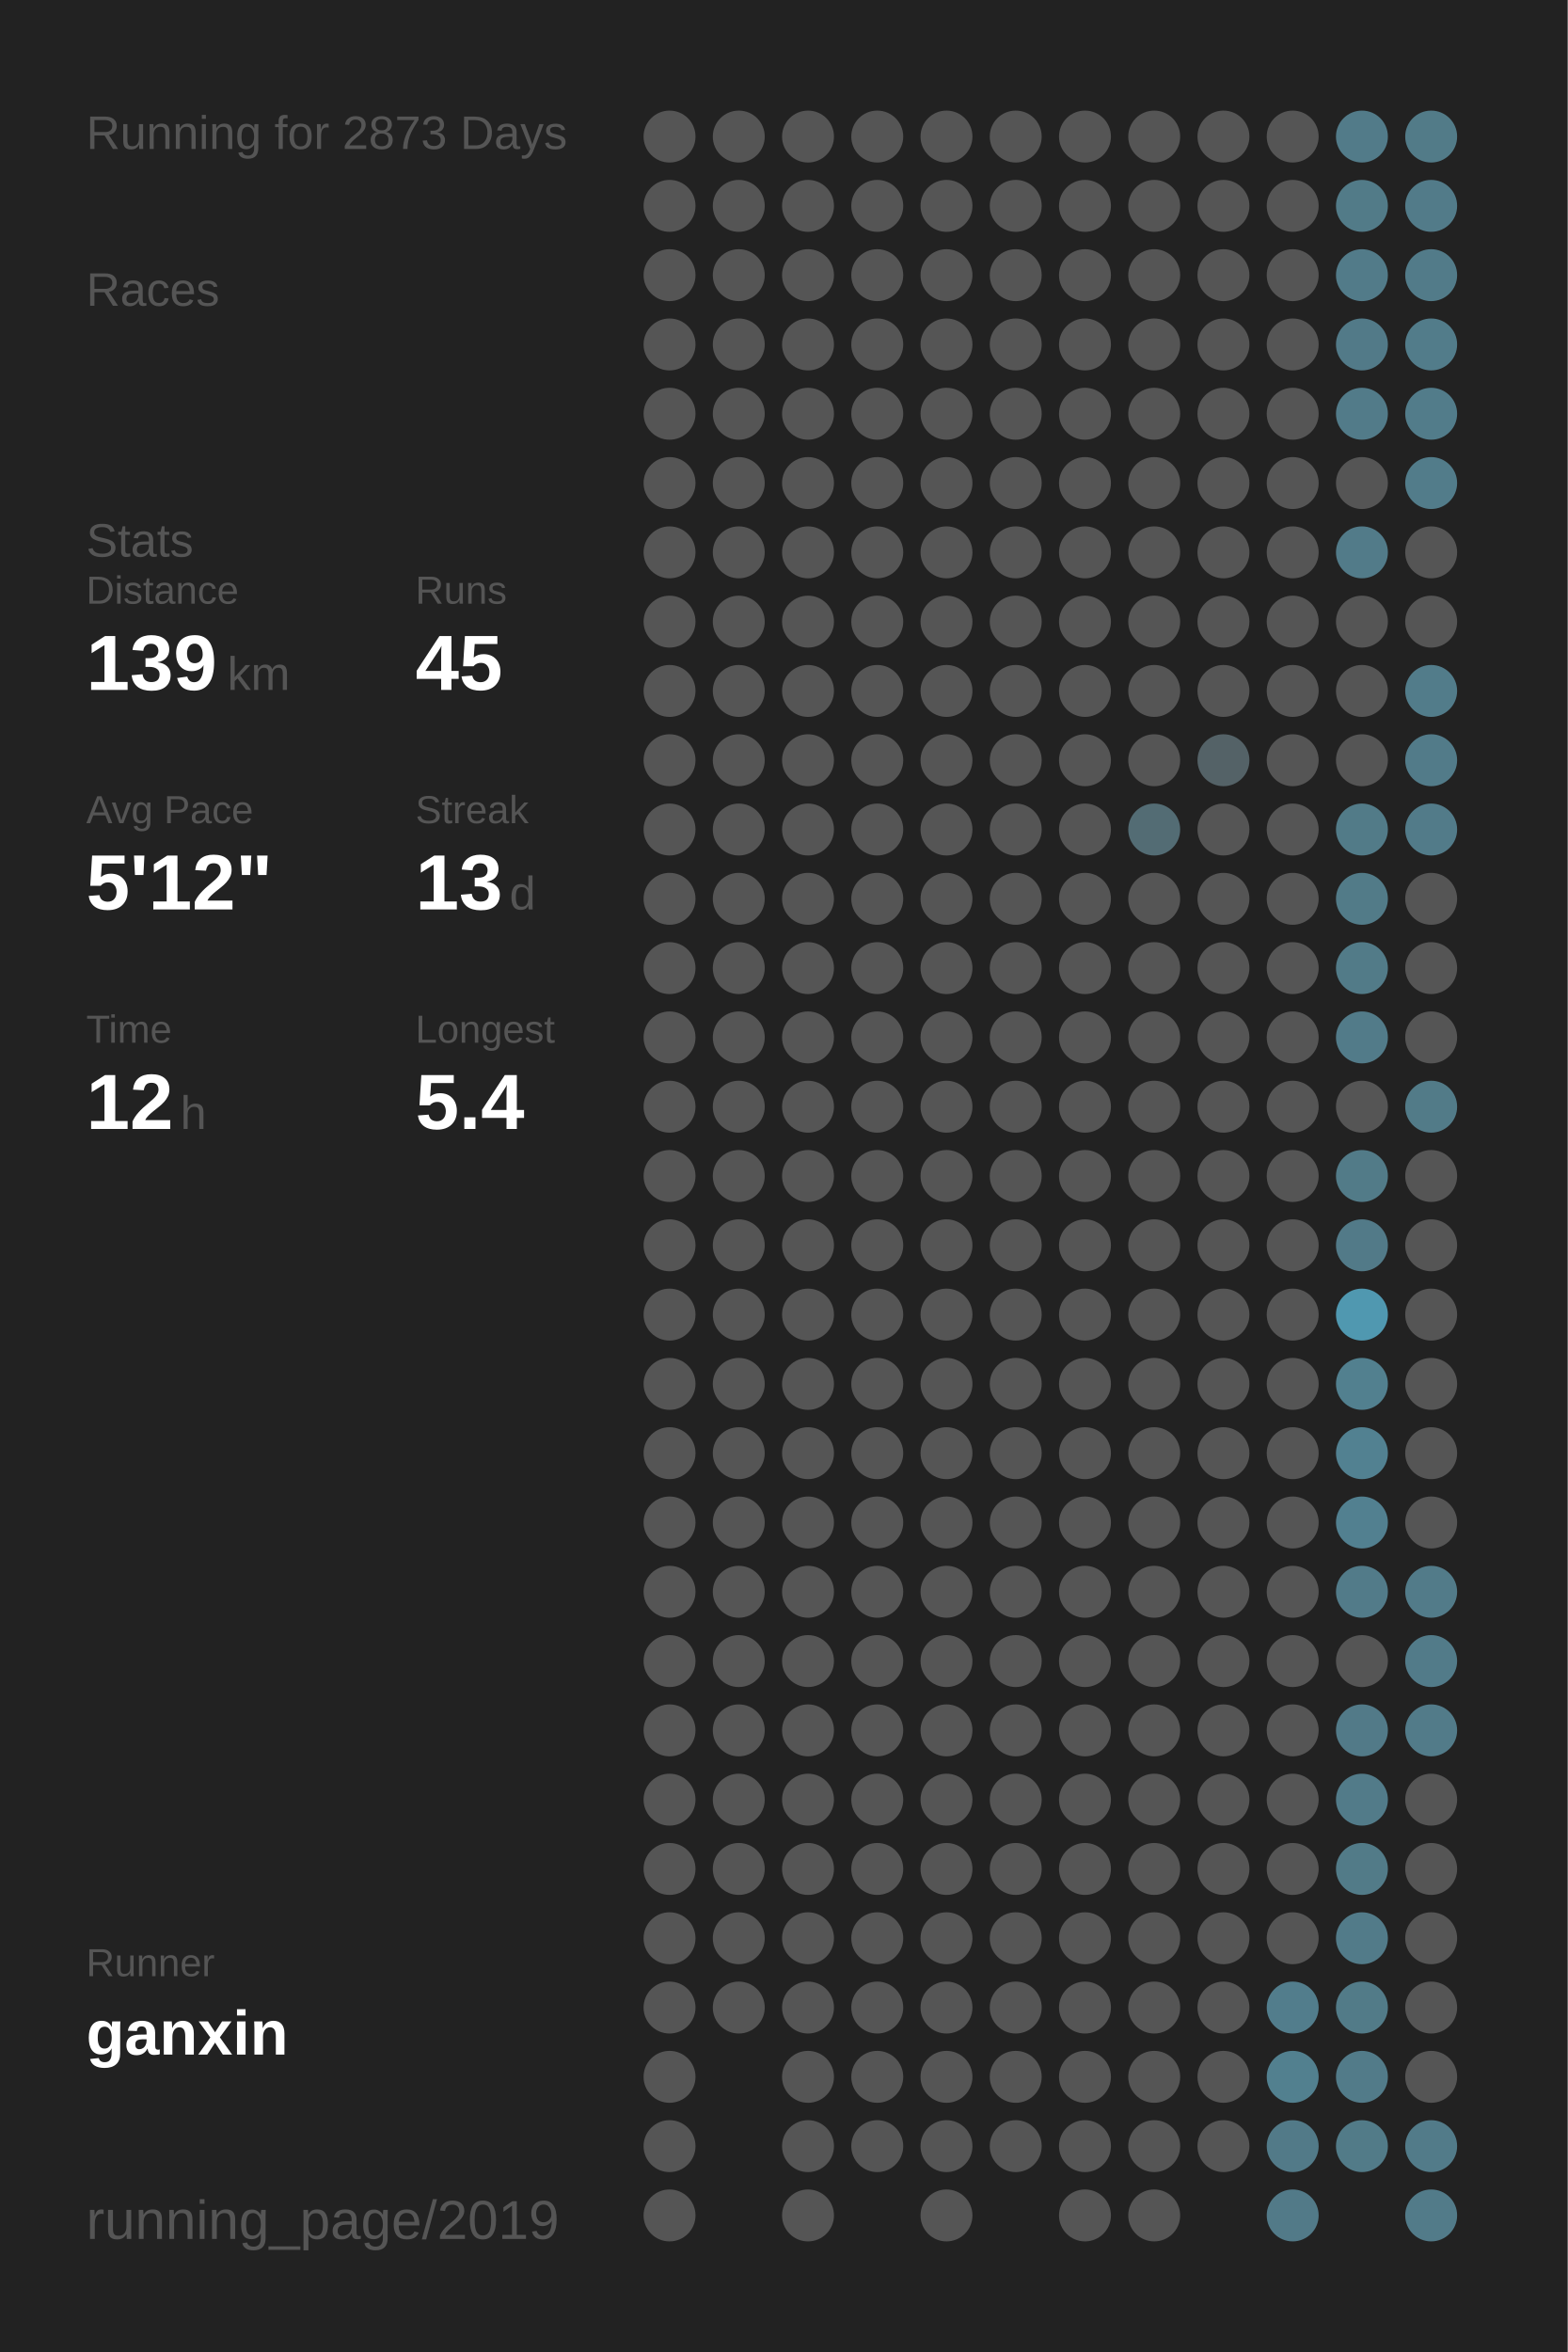
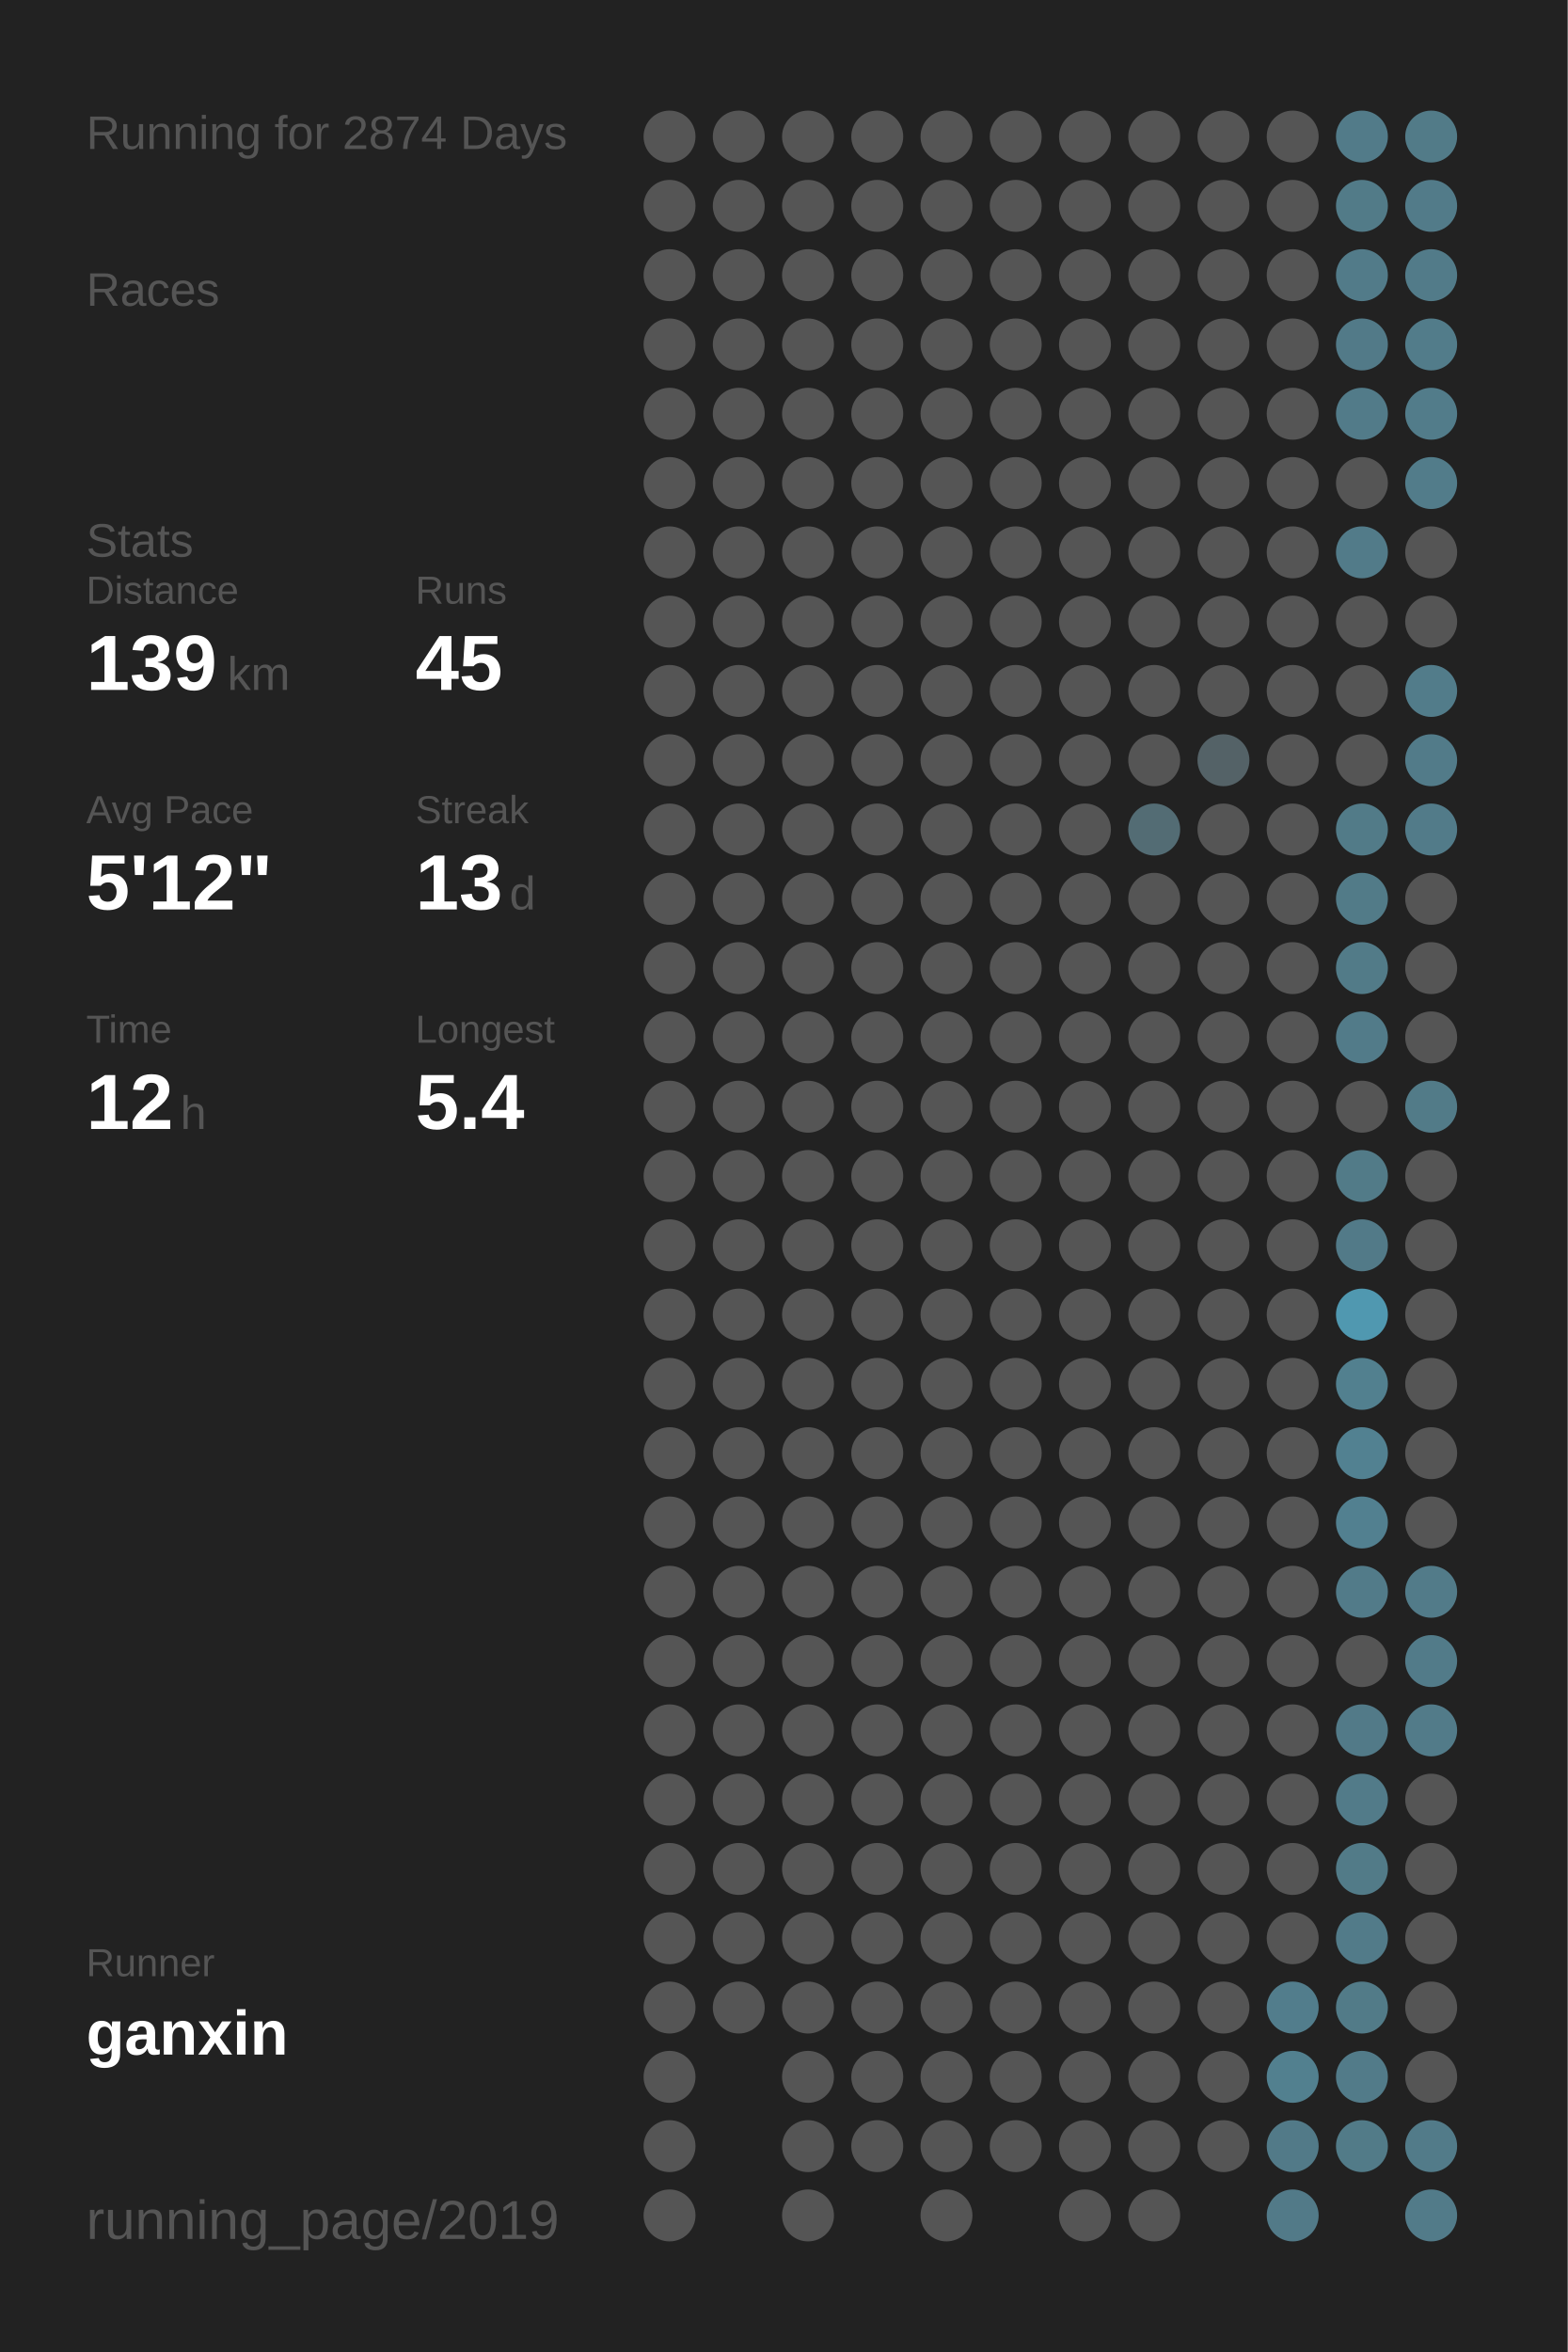
<svg xmlns="http://www.w3.org/2000/svg" baseProfile="full" height="300mm" version="1.1" viewBox="0,0,200,300" width="200mm">
  <defs />
  <rect fill="#222222" height="300" width="200" x="0" y="0" />
-   <text fill="#555555" style="font-size:6px; font-family:Arial;" x="11" y="19">Running for 2873 Days</text>
+   <text fill="#555555" style="font-size:6px; font-family:Arial;" x="11" y="19">Running for 2874 Days</text>
  <text fill="#555555" style="font-size:6px; font-family:Arial;" x="11" y="39">Races</text>
  <text fill="#555555" style="font-size:6px; font-family:Arial;" x="11" y="71">Stats</text>
  <text fill="#555555" style="font-size:5px; font-family:Arial;" x="11" y="77">Distance</text>
  <text fill="#FFFFFF" style="font-size:10px; font-family:Arial; font-weight:bold;" x="11" y="88">139</text>
  <text fill="#555555" style="font-size:6px; font-family:Arial;" x="29" y="88">km</text>
  <text fill="#555555" style="font-size:5px; font-family:Arial;" x="53" y="77">Runs</text>
  <text fill="#FFFFFF" style="font-size:10px; font-family:Arial; font-weight:bold;" x="53" y="88">45</text>
  <text fill="#555555" style="font-size:5px; font-family:Arial;" x="11" y="105">Avg Pace</text>
  <text fill="#FFFFFF" style="font-size:10px; font-family:Arial; font-weight:bold;" x="11" y="116">5'12"</text>
  <text fill="#555555" style="font-size:5px; font-family:Arial;" x="53" y="105">Streak</text>
  <text fill="#FFFFFF" style="font-size:10px; font-family:Arial; font-weight:bold;" x="53" y="116">13</text>
  <text fill="#555555" style="font-size:6px; font-family:Arial;" x="65" y="116">d</text>
  <text fill="#555555" style="font-size:5px; font-family:Arial;" x="11" y="133">Time</text>
  <text fill="#FFFFFF" style="font-size:10px; font-family:Arial; font-weight:bold;" x="11" y="144">12</text>
  <text fill="#555555" style="font-size:6px; font-family:Arial;" x="23" y="144">h</text>
  <text fill="#555555" style="font-size:5px; font-family:Arial;" x="53" y="133">Longest</text>
  <text fill="#FFFFFF" style="font-size:10px; font-family:Arial; font-weight:bold;" x="53" y="144">5.4</text>
  <text fill="#555555" style="font-size:5px; font-family:Arial;" x="11" y="252.065">Runner</text>
  <text fill="#FFFFFF" style="font-size:8px; font-family:Arial; font-weight:bold;" x="11" y="262.065">ganxin</text>
  <text fill="#555555" style="font-size:7px; font-family:Arial;" x="11" y="285.581">running_page/2019</text>
  <circle cx="85.417" cy="17.419" fill="#555555" r="3.312" />
  <circle cx="85.417" cy="26.258" fill="#555555" r="3.312" />
  <circle cx="85.417" cy="35.097" fill="#555555" r="3.312" />
  <circle cx="85.417" cy="43.935" fill="#555555" r="3.312" />
  <circle cx="85.417" cy="52.774" fill="#555555" r="3.312" />
  <circle cx="85.417" cy="61.613" fill="#555555" r="3.312" />
  <circle cx="85.417" cy="70.452" fill="#555555" r="3.312" />
  <circle cx="85.417" cy="79.29" fill="#555555" r="3.312" />
  <circle cx="85.417" cy="88.129" fill="#555555" r="3.312" />
  <circle cx="85.417" cy="96.968" fill="#555555" r="3.312" />
  <circle cx="85.417" cy="105.806" fill="#555555" r="3.312" />
  <circle cx="85.417" cy="114.645" fill="#555555" r="3.312" />
  <circle cx="85.417" cy="123.484" fill="#555555" r="3.312" />
  <circle cx="85.417" cy="132.323" fill="#555555" r="3.312" />
  <circle cx="85.417" cy="141.161" fill="#555555" r="3.312" />
  <circle cx="85.417" cy="150" fill="#555555" r="3.312" />
  <circle cx="85.417" cy="158.839" fill="#555555" r="3.312" />
  <circle cx="85.417" cy="167.677" fill="#555555" r="3.312" />
  <circle cx="85.417" cy="176.516" fill="#555555" r="3.312" />
  <circle cx="85.417" cy="185.355" fill="#555555" r="3.312" />
  <circle cx="85.417" cy="194.194" fill="#555555" r="3.312" />
  <circle cx="85.417" cy="203.032" fill="#555555" r="3.312" />
  <circle cx="85.417" cy="211.871" fill="#555555" r="3.312" />
  <circle cx="85.417" cy="220.71" fill="#555555" r="3.312" />
  <circle cx="85.417" cy="229.548" fill="#555555" r="3.312" />
  <circle cx="85.417" cy="238.387" fill="#555555" r="3.312" />
  <circle cx="85.417" cy="247.226" fill="#555555" r="3.312" />
  <circle cx="85.417" cy="256.065" fill="#555555" r="3.312" />
  <circle cx="85.417" cy="264.903" fill="#555555" r="3.312" />
  <circle cx="85.417" cy="273.742" fill="#555555" r="3.312" />
  <circle cx="85.417" cy="282.581" fill="#555555" r="3.312" />
  <circle cx="94.25" cy="17.419" fill="#555555" r="3.312" />
  <circle cx="94.25" cy="26.258" fill="#555555" r="3.312" />
  <circle cx="94.25" cy="35.097" fill="#555555" r="3.312" />
  <circle cx="94.25" cy="43.935" fill="#555555" r="3.312" />
  <circle cx="94.25" cy="52.774" fill="#555555" r="3.312" />
  <circle cx="94.25" cy="61.613" fill="#555555" r="3.312" />
  <circle cx="94.25" cy="70.452" fill="#555555" r="3.312" />
  <circle cx="94.25" cy="79.29" fill="#555555" r="3.312" />
  <circle cx="94.25" cy="88.129" fill="#555555" r="3.312" />
  <circle cx="94.25" cy="96.968" fill="#555555" r="3.312" />
  <circle cx="94.25" cy="105.806" fill="#555555" r="3.312" />
  <circle cx="94.25" cy="114.645" fill="#555555" r="3.312" />
  <circle cx="94.25" cy="123.484" fill="#555555" r="3.312" />
  <circle cx="94.25" cy="132.323" fill="#555555" r="3.312" />
  <circle cx="94.25" cy="141.161" fill="#555555" r="3.312" />
  <circle cx="94.25" cy="150" fill="#555555" r="3.312" />
  <circle cx="94.25" cy="158.839" fill="#555555" r="3.312" />
  <circle cx="94.25" cy="167.677" fill="#555555" r="3.312" />
  <circle cx="94.25" cy="176.516" fill="#555555" r="3.312" />
  <circle cx="94.25" cy="185.355" fill="#555555" r="3.312" />
  <circle cx="94.25" cy="194.194" fill="#555555" r="3.312" />
  <circle cx="94.25" cy="203.032" fill="#555555" r="3.312" />
  <circle cx="94.25" cy="211.871" fill="#555555" r="3.312" />
  <circle cx="94.25" cy="220.71" fill="#555555" r="3.312" />
  <circle cx="94.25" cy="229.548" fill="#555555" r="3.312" />
  <circle cx="94.25" cy="238.387" fill="#555555" r="3.312" />
  <circle cx="94.25" cy="247.226" fill="#555555" r="3.312" />
  <circle cx="94.25" cy="256.065" fill="#555555" r="3.312" />
  <circle cx="103.083" cy="17.419" fill="#555555" r="3.312" />
  <circle cx="103.083" cy="26.258" fill="#555555" r="3.312" />
  <circle cx="103.083" cy="35.097" fill="#555555" r="3.312" />
  <circle cx="103.083" cy="43.935" fill="#555555" r="3.312" />
  <circle cx="103.083" cy="52.774" fill="#555555" r="3.312" />
  <circle cx="103.083" cy="61.613" fill="#555555" r="3.312" />
  <circle cx="103.083" cy="70.452" fill="#555555" r="3.312" />
  <circle cx="103.083" cy="79.29" fill="#555555" r="3.312" />
  <circle cx="103.083" cy="88.129" fill="#555555" r="3.312" />
  <circle cx="103.083" cy="96.968" fill="#555555" r="3.312" />
  <circle cx="103.083" cy="105.806" fill="#555555" r="3.312" />
  <circle cx="103.083" cy="114.645" fill="#555555" r="3.312" />
  <circle cx="103.083" cy="123.484" fill="#555555" r="3.312" />
  <circle cx="103.083" cy="132.323" fill="#555555" r="3.312" />
  <circle cx="103.083" cy="141.161" fill="#555555" r="3.312" />
  <circle cx="103.083" cy="150" fill="#555555" r="3.312" />
  <circle cx="103.083" cy="158.839" fill="#555555" r="3.312" />
  <circle cx="103.083" cy="167.677" fill="#555555" r="3.312" />
  <circle cx="103.083" cy="176.516" fill="#555555" r="3.312" />
  <circle cx="103.083" cy="185.355" fill="#555555" r="3.312" />
  <circle cx="103.083" cy="194.194" fill="#555555" r="3.312" />
  <circle cx="103.083" cy="203.032" fill="#555555" r="3.312" />
  <circle cx="103.083" cy="211.871" fill="#555555" r="3.312" />
  <circle cx="103.083" cy="220.71" fill="#555555" r="3.312" />
  <circle cx="103.083" cy="229.548" fill="#555555" r="3.312" />
  <circle cx="103.083" cy="238.387" fill="#555555" r="3.312" />
  <circle cx="103.083" cy="247.226" fill="#555555" r="3.312" />
  <circle cx="103.083" cy="256.065" fill="#555555" r="3.312" />
  <circle cx="103.083" cy="264.903" fill="#555555" r="3.312" />
  <circle cx="103.083" cy="273.742" fill="#555555" r="3.312" />
  <circle cx="103.083" cy="282.581" fill="#555555" r="3.312" />
  <circle cx="111.917" cy="17.419" fill="#555555" r="3.312" />
  <circle cx="111.917" cy="26.258" fill="#555555" r="3.312" />
  <circle cx="111.917" cy="35.097" fill="#555555" r="3.312" />
  <circle cx="111.917" cy="43.935" fill="#555555" r="3.312" />
  <circle cx="111.917" cy="52.774" fill="#555555" r="3.312" />
  <circle cx="111.917" cy="61.613" fill="#555555" r="3.312" />
  <circle cx="111.917" cy="70.452" fill="#555555" r="3.312" />
  <circle cx="111.917" cy="79.29" fill="#555555" r="3.312" />
  <circle cx="111.917" cy="88.129" fill="#555555" r="3.312" />
  <circle cx="111.917" cy="96.968" fill="#555555" r="3.312" />
  <circle cx="111.917" cy="105.806" fill="#555555" r="3.312" />
  <circle cx="111.917" cy="114.645" fill="#555555" r="3.312" />
  <circle cx="111.917" cy="123.484" fill="#555555" r="3.312" />
  <circle cx="111.917" cy="132.323" fill="#555555" r="3.312" />
  <circle cx="111.917" cy="141.161" fill="#555555" r="3.312" />
  <circle cx="111.917" cy="150" fill="#555555" r="3.312" />
  <circle cx="111.917" cy="158.839" fill="#555555" r="3.312" />
  <circle cx="111.917" cy="167.677" fill="#555555" r="3.312" />
  <circle cx="111.917" cy="176.516" fill="#555555" r="3.312" />
  <circle cx="111.917" cy="185.355" fill="#555555" r="3.312" />
  <circle cx="111.917" cy="194.194" fill="#555555" r="3.312" />
  <circle cx="111.917" cy="203.032" fill="#555555" r="3.312" />
  <circle cx="111.917" cy="211.871" fill="#555555" r="3.312" />
  <circle cx="111.917" cy="220.71" fill="#555555" r="3.312" />
  <circle cx="111.917" cy="229.548" fill="#555555" r="3.312" />
  <circle cx="111.917" cy="238.387" fill="#555555" r="3.312" />
  <circle cx="111.917" cy="247.226" fill="#555555" r="3.312" />
  <circle cx="111.917" cy="256.065" fill="#555555" r="3.312" />
  <circle cx="111.917" cy="264.903" fill="#555555" r="3.312" />
  <circle cx="111.917" cy="273.742" fill="#555555" r="3.312" />
  <circle cx="120.75" cy="17.419" fill="#555555" r="3.312" />
  <circle cx="120.75" cy="26.258" fill="#555555" r="3.312" />
  <circle cx="120.75" cy="35.097" fill="#555555" r="3.312" />
  <circle cx="120.75" cy="43.935" fill="#555555" r="3.312" />
  <circle cx="120.75" cy="52.774" fill="#555555" r="3.312" />
  <circle cx="120.75" cy="61.613" fill="#555555" r="3.312" />
  <circle cx="120.75" cy="70.452" fill="#555555" r="3.312" />
  <circle cx="120.75" cy="79.29" fill="#555555" r="3.312" />
  <circle cx="120.75" cy="88.129" fill="#555555" r="3.312" />
  <circle cx="120.75" cy="96.968" fill="#555555" r="3.312" />
  <circle cx="120.75" cy="105.806" fill="#555555" r="3.312" />
  <circle cx="120.75" cy="114.645" fill="#555555" r="3.312" />
  <circle cx="120.75" cy="123.484" fill="#555555" r="3.312" />
  <circle cx="120.75" cy="132.323" fill="#555555" r="3.312" />
  <circle cx="120.75" cy="141.161" fill="#555555" r="3.312" />
  <circle cx="120.75" cy="150" fill="#555555" r="3.312" />
  <circle cx="120.75" cy="158.839" fill="#555555" r="3.312" />
  <circle cx="120.75" cy="167.677" fill="#555555" r="3.312" />
  <circle cx="120.75" cy="176.516" fill="#555555" r="3.312" />
  <circle cx="120.75" cy="185.355" fill="#555555" r="3.312" />
  <circle cx="120.75" cy="194.194" fill="#555555" r="3.312" />
  <circle cx="120.75" cy="203.032" fill="#555555" r="3.312" />
  <circle cx="120.75" cy="211.871" fill="#555555" r="3.312" />
  <circle cx="120.75" cy="220.71" fill="#555555" r="3.312" />
  <circle cx="120.75" cy="229.548" fill="#555555" r="3.312" />
  <circle cx="120.75" cy="238.387" fill="#555555" r="3.312" />
  <circle cx="120.75" cy="247.226" fill="#555555" r="3.312" />
  <circle cx="120.75" cy="256.065" fill="#555555" r="3.312" />
  <circle cx="120.75" cy="264.903" fill="#555555" r="3.312" />
  <circle cx="120.75" cy="273.742" fill="#555555" r="3.312" />
  <circle cx="120.75" cy="282.581" fill="#555555" r="3.312" />
  <circle cx="129.583" cy="17.419" fill="#555555" r="3.312" />
  <circle cx="129.583" cy="26.258" fill="#555555" r="3.312" />
  <circle cx="129.583" cy="35.097" fill="#555555" r="3.312" />
  <circle cx="129.583" cy="43.935" fill="#555555" r="3.312" />
  <circle cx="129.583" cy="52.774" fill="#555555" r="3.312" />
  <circle cx="129.583" cy="61.613" fill="#555555" r="3.312" />
  <circle cx="129.583" cy="70.452" fill="#555555" r="3.312" />
  <circle cx="129.583" cy="79.29" fill="#555555" r="3.312" />
  <circle cx="129.583" cy="88.129" fill="#555555" r="3.312" />
  <circle cx="129.583" cy="96.968" fill="#555555" r="3.312" />
  <circle cx="129.583" cy="105.806" fill="#555555" r="3.312" />
  <circle cx="129.583" cy="114.645" fill="#555555" r="3.312" />
  <circle cx="129.583" cy="123.484" fill="#555555" r="3.312" />
  <circle cx="129.583" cy="132.323" fill="#555555" r="3.312" />
  <circle cx="129.583" cy="141.161" fill="#555555" r="3.312" />
  <circle cx="129.583" cy="150" fill="#555555" r="3.312" />
  <circle cx="129.583" cy="158.839" fill="#555555" r="3.312" />
  <circle cx="129.583" cy="167.677" fill="#555555" r="3.312" />
  <circle cx="129.583" cy="176.516" fill="#555555" r="3.312" />
  <circle cx="129.583" cy="185.355" fill="#555555" r="3.312" />
  <circle cx="129.583" cy="194.194" fill="#555555" r="3.312" />
  <circle cx="129.583" cy="203.032" fill="#555555" r="3.312" />
  <circle cx="129.583" cy="211.871" fill="#555555" r="3.312" />
  <circle cx="129.583" cy="220.71" fill="#555555" r="3.312" />
  <circle cx="129.583" cy="229.548" fill="#555555" r="3.312" />
  <circle cx="129.583" cy="238.387" fill="#555555" r="3.312" />
  <circle cx="129.583" cy="247.226" fill="#555555" r="3.312" />
  <circle cx="129.583" cy="256.065" fill="#555555" r="3.312" />
  <circle cx="129.583" cy="264.903" fill="#555555" r="3.312" />
  <circle cx="129.583" cy="273.742" fill="#555555" r="3.312" />
  <circle cx="138.417" cy="17.419" fill="#555555" r="3.312" />
  <circle cx="138.417" cy="26.258" fill="#555555" r="3.312" />
  <circle cx="138.417" cy="35.097" fill="#555555" r="3.312" />
  <circle cx="138.417" cy="43.935" fill="#555555" r="3.312" />
  <circle cx="138.417" cy="52.774" fill="#555555" r="3.312" />
  <circle cx="138.417" cy="61.613" fill="#555555" r="3.312" />
  <circle cx="138.417" cy="70.452" fill="#555555" r="3.312" />
  <circle cx="138.417" cy="79.29" fill="#555555" r="3.312" />
  <circle cx="138.417" cy="88.129" fill="#555555" r="3.312" />
  <circle cx="138.417" cy="96.968" fill="#555555" r="3.312" />
  <circle cx="138.417" cy="105.806" fill="#555555" r="3.312" />
  <circle cx="138.417" cy="114.645" fill="#555555" r="3.312" />
  <circle cx="138.417" cy="123.484" fill="#555555" r="3.312" />
  <circle cx="138.417" cy="132.323" fill="#555555" r="3.312" />
  <circle cx="138.417" cy="141.161" fill="#555555" r="3.312" />
  <circle cx="138.417" cy="150" fill="#555555" r="3.312" />
  <circle cx="138.417" cy="158.839" fill="#555555" r="3.312" />
  <circle cx="138.417" cy="167.677" fill="#555555" r="3.312" />
  <circle cx="138.417" cy="176.516" fill="#555555" r="3.312" />
  <circle cx="138.417" cy="185.355" fill="#555555" r="3.312" />
  <circle cx="138.417" cy="194.194" fill="#555555" r="3.312" />
  <circle cx="138.417" cy="203.032" fill="#555555" r="3.312" />
  <circle cx="138.417" cy="211.871" fill="#555555" r="3.312" />
  <circle cx="138.417" cy="220.71" fill="#555555" r="3.312" />
  <circle cx="138.417" cy="229.548" fill="#555555" r="3.312" />
  <circle cx="138.417" cy="238.387" fill="#555555" r="3.312" />
  <circle cx="138.417" cy="247.226" fill="#555555" r="3.312" />
  <circle cx="138.417" cy="256.065" fill="#555555" r="3.312" />
  <circle cx="138.417" cy="264.903" fill="#555555" r="3.312" />
  <circle cx="138.417" cy="273.742" fill="#555555" r="3.312" />
  <circle cx="138.417" cy="282.581" fill="#555555" r="3.312" />
  <circle cx="147.25" cy="17.419" fill="#555555" r="3.312" />
  <circle cx="147.25" cy="26.258" fill="#555555" r="3.312" />
  <circle cx="147.25" cy="35.097" fill="#555555" r="3.312" />
  <circle cx="147.25" cy="43.935" fill="#555555" r="3.312" />
  <circle cx="147.25" cy="52.774" fill="#555555" r="3.312" />
  <circle cx="147.25" cy="61.613" fill="#555555" r="3.312" />
  <circle cx="147.25" cy="70.452" fill="#555555" r="3.312" />
  <circle cx="147.25" cy="79.29" fill="#555555" r="3.312" />
  <circle cx="147.25" cy="88.129" fill="#555555" r="3.312" />
  <circle cx="147.25" cy="96.968" fill="#555555" r="3.312" />
  <circle cx="147.25" cy="105.806" fill="#536c74" r="3.312" />
  <circle cx="147.25" cy="114.645" fill="#555555" r="3.312" />
  <circle cx="147.25" cy="123.484" fill="#555555" r="3.312" />
  <circle cx="147.25" cy="132.323" fill="#555555" r="3.312" />
  <circle cx="147.25" cy="141.161" fill="#555555" r="3.312" />
  <circle cx="147.25" cy="150" fill="#555555" r="3.312" />
  <circle cx="147.25" cy="158.839" fill="#555555" r="3.312" />
  <circle cx="147.25" cy="167.677" fill="#555555" r="3.312" />
  <circle cx="147.25" cy="176.516" fill="#555555" r="3.312" />
  <circle cx="147.25" cy="185.355" fill="#555555" r="3.312" />
  <circle cx="147.25" cy="194.194" fill="#555555" r="3.312" />
  <circle cx="147.25" cy="203.032" fill="#555555" r="3.312" />
  <circle cx="147.25" cy="211.871" fill="#555555" r="3.312" />
  <circle cx="147.25" cy="220.71" fill="#555555" r="3.312" />
  <circle cx="147.25" cy="229.548" fill="#555555" r="3.312" />
  <circle cx="147.25" cy="238.387" fill="#555555" r="3.312" />
  <circle cx="147.25" cy="247.226" fill="#555555" r="3.312" />
  <circle cx="147.25" cy="256.065" fill="#555555" r="3.312" />
  <circle cx="147.25" cy="264.903" fill="#555555" r="3.312" />
  <circle cx="147.25" cy="273.742" fill="#555555" r="3.312" />
  <circle cx="147.25" cy="282.581" fill="#555555" r="3.312" />
  <circle cx="156.083" cy="17.419" fill="#555555" r="3.312" />
  <circle cx="156.083" cy="26.258" fill="#555555" r="3.312" />
  <circle cx="156.083" cy="35.097" fill="#555555" r="3.312" />
  <circle cx="156.083" cy="43.935" fill="#555555" r="3.312" />
  <circle cx="156.083" cy="52.774" fill="#555555" r="3.312" />
  <circle cx="156.083" cy="61.613" fill="#555555" r="3.312" />
  <circle cx="156.083" cy="70.452" fill="#555555" r="3.312" />
  <circle cx="156.083" cy="79.29" fill="#555555" r="3.312" />
  <circle cx="156.083" cy="88.129" fill="#555555" r="3.312" />
  <circle cx="156.083" cy="96.968" fill="#546267" r="3.312" />
  <circle cx="156.083" cy="105.806" fill="#555555" r="3.312" />
  <circle cx="156.083" cy="114.645" fill="#555555" r="3.312" />
  <circle cx="156.083" cy="123.484" fill="#555555" r="3.312" />
  <circle cx="156.083" cy="132.323" fill="#555555" r="3.312" />
  <circle cx="156.083" cy="141.161" fill="#555555" r="3.312" />
  <circle cx="156.083" cy="150" fill="#555555" r="3.312" />
  <circle cx="156.083" cy="158.839" fill="#555555" r="3.312" />
  <circle cx="156.083" cy="167.677" fill="#555555" r="3.312" />
  <circle cx="156.083" cy="176.516" fill="#555555" r="3.312" />
  <circle cx="156.083" cy="185.355" fill="#555555" r="3.312" />
  <circle cx="156.083" cy="194.194" fill="#555555" r="3.312" />
  <circle cx="156.083" cy="203.032" fill="#555555" r="3.312" />
  <circle cx="156.083" cy="211.871" fill="#555555" r="3.312" />
  <circle cx="156.083" cy="220.71" fill="#555555" r="3.312" />
  <circle cx="156.083" cy="229.548" fill="#555555" r="3.312" />
  <circle cx="156.083" cy="238.387" fill="#555555" r="3.312" />
  <circle cx="156.083" cy="247.226" fill="#555555" r="3.312" />
  <circle cx="156.083" cy="256.065" fill="#555555" r="3.312" />
  <circle cx="156.083" cy="264.903" fill="#555555" r="3.312" />
  <circle cx="156.083" cy="273.742" fill="#555555" r="3.312" />
  <circle cx="164.917" cy="17.419" fill="#555555" r="3.312" />
  <circle cx="164.917" cy="26.258" fill="#555555" r="3.312" />
  <circle cx="164.917" cy="35.097" fill="#555555" r="3.312" />
  <circle cx="164.917" cy="43.935" fill="#555555" r="3.312" />
  <circle cx="164.917" cy="52.774" fill="#555555" r="3.312" />
  <circle cx="164.917" cy="61.613" fill="#555555" r="3.312" />
  <circle cx="164.917" cy="70.452" fill="#555555" r="3.312" />
  <circle cx="164.917" cy="79.29" fill="#555555" r="3.312" />
  <circle cx="164.917" cy="88.129" fill="#555555" r="3.312" />
  <circle cx="164.917" cy="96.968" fill="#555555" r="3.312" />
  <circle cx="164.917" cy="105.806" fill="#555555" r="3.312" />
  <circle cx="164.917" cy="114.645" fill="#555555" r="3.312" />
  <circle cx="164.917" cy="123.484" fill="#555555" r="3.312" />
  <circle cx="164.917" cy="132.323" fill="#555555" r="3.312" />
  <circle cx="164.917" cy="141.161" fill="#555555" r="3.312" />
  <circle cx="164.917" cy="150" fill="#555555" r="3.312" />
  <circle cx="164.917" cy="158.839" fill="#555555" r="3.312" />
  <circle cx="164.917" cy="167.677" fill="#555555" r="3.312" />
  <circle cx="164.917" cy="176.516" fill="#555555" r="3.312" />
  <circle cx="164.917" cy="185.355" fill="#555555" r="3.312" />
  <circle cx="164.917" cy="194.194" fill="#555555" r="3.312" />
  <circle cx="164.917" cy="203.032" fill="#555555" r="3.312" />
  <circle cx="164.917" cy="211.871" fill="#555555" r="3.312" />
  <circle cx="164.917" cy="220.71" fill="#555555" r="3.312" />
  <circle cx="164.917" cy="229.548" fill="#555555" r="3.312" />
  <circle cx="164.917" cy="238.387" fill="#555555" r="3.312" />
  <circle cx="164.917" cy="247.226" fill="#555555" r="3.312" />
  <circle cx="164.917" cy="256.065" fill="#527d8c" r="3.312" />
  <circle cx="164.917" cy="264.903" fill="#52808f" r="3.312" />
  <circle cx="164.917" cy="273.742" fill="#527a88" r="3.312" />
  <circle cx="164.917" cy="282.581" fill="#527a88" r="3.312" />
  <circle cx="173.75" cy="17.419" fill="#527b89" r="3.312" />
  <circle cx="173.75" cy="26.258" fill="#527b88" r="3.312" />
  <circle cx="173.75" cy="35.097" fill="#527b89" r="3.312" />
  <circle cx="173.75" cy="43.935" fill="#527a88" r="3.312" />
  <circle cx="173.75" cy="52.774" fill="#527b89" r="3.312" />
  <circle cx="173.75" cy="61.613" fill="#555555" r="3.312" />
  <circle cx="173.75" cy="70.452" fill="#527b89" r="3.312" />
  <circle cx="173.75" cy="79.29" fill="#555555" r="3.312" />
  <circle cx="173.75" cy="88.129" fill="#555555" r="3.312" />
  <circle cx="173.75" cy="96.968" fill="#555555" r="3.312" />
  <circle cx="173.75" cy="105.806" fill="#527b88" r="3.312" />
  <circle cx="173.75" cy="114.645" fill="#527b88" r="3.312" />
  <circle cx="173.75" cy="123.484" fill="#527b88" r="3.312" />
  <circle cx="173.75" cy="132.323" fill="#527b89" r="3.312" />
  <circle cx="173.75" cy="141.161" fill="#555555" r="3.312" />
  <circle cx="173.75" cy="150" fill="#527b88" r="3.312" />
  <circle cx="173.75" cy="158.839" fill="#527a88" r="3.312" />
  <circle cx="173.75" cy="167.677" fill="#5098b0" r="3.312" />
  <circle cx="173.75" cy="176.516" fill="#52808f" r="3.312" />
  <circle cx="173.75" cy="185.355" fill="#528191" r="3.312" />
  <circle cx="173.75" cy="194.194" fill="#528090" r="3.312" />
  <circle cx="173.75" cy="203.032" fill="#527b89" r="3.312" />
  <circle cx="173.75" cy="211.871" fill="#555555" r="3.312" />
  <circle cx="173.75" cy="220.71" fill="#527a88" r="3.312" />
  <circle cx="173.75" cy="229.548" fill="#527b89" r="3.312" />
  <circle cx="173.75" cy="238.387" fill="#527b88" r="3.312" />
  <circle cx="173.75" cy="247.226" fill="#527b89" r="3.312" />
  <circle cx="173.75" cy="256.065" fill="#527b88" r="3.312" />
  <circle cx="173.75" cy="264.903" fill="#527b89" r="3.312" />
  <circle cx="173.75" cy="273.742" fill="#527b88" r="3.312" />
  <circle cx="182.583" cy="17.419" fill="#527b88" r="3.312" />
  <circle cx="182.583" cy="26.258" fill="#527b89" r="3.312" />
  <circle cx="182.583" cy="35.097" fill="#527b89" r="3.312" />
  <circle cx="182.583" cy="43.935" fill="#527c8a" r="3.312" />
  <circle cx="182.583" cy="52.774" fill="#527c8a" r="3.312" />
  <circle cx="182.583" cy="61.613" fill="#527c8a" r="3.312" />
  <circle cx="182.583" cy="70.452" fill="#555555" r="3.312" />
  <circle cx="182.583" cy="79.29" fill="#555555" r="3.312" />
  <circle cx="182.583" cy="88.129" fill="#527c8a" r="3.312" />
  <circle cx="182.583" cy="96.968" fill="#527b89" r="3.312" />
  <circle cx="182.583" cy="105.806" fill="#527b89" r="3.312" />
  <circle cx="182.583" cy="114.645" fill="#555555" r="3.312" />
  <circle cx="182.583" cy="123.484" fill="#555555" r="3.312" />
  <circle cx="182.583" cy="132.323" fill="#555555" r="3.312" />
  <circle cx="182.583" cy="141.161" fill="#527b88" r="3.312" />
  <circle cx="182.583" cy="150" fill="#555555" r="3.312" />
  <circle cx="182.583" cy="158.839" fill="#555555" r="3.312" />
  <circle cx="182.583" cy="167.677" fill="#555555" r="3.312" />
  <circle cx="182.583" cy="176.516" fill="#555555" r="3.312" />
  <circle cx="182.583" cy="185.355" fill="#555555" r="3.312" />
  <circle cx="182.583" cy="194.194" fill="#555555" r="3.312" />
  <circle cx="182.583" cy="203.032" fill="#527b89" r="3.312" />
  <circle cx="182.583" cy="211.871" fill="#527b89" r="3.312" />
  <circle cx="182.583" cy="220.71" fill="#527b89" r="3.312" />
  <circle cx="182.583" cy="229.548" fill="#555555" r="3.312" />
  <circle cx="182.583" cy="238.387" fill="#555555" r="3.312" />
  <circle cx="182.583" cy="247.226" fill="#555555" r="3.312" />
  <circle cx="182.583" cy="256.065" fill="#555555" r="3.312" />
  <circle cx="182.583" cy="264.903" fill="#555555" r="3.312" />
  <circle cx="182.583" cy="273.742" fill="#527b89" r="3.312" />
  <circle cx="182.583" cy="282.581" fill="#527b89" r="3.312" />
</svg>
